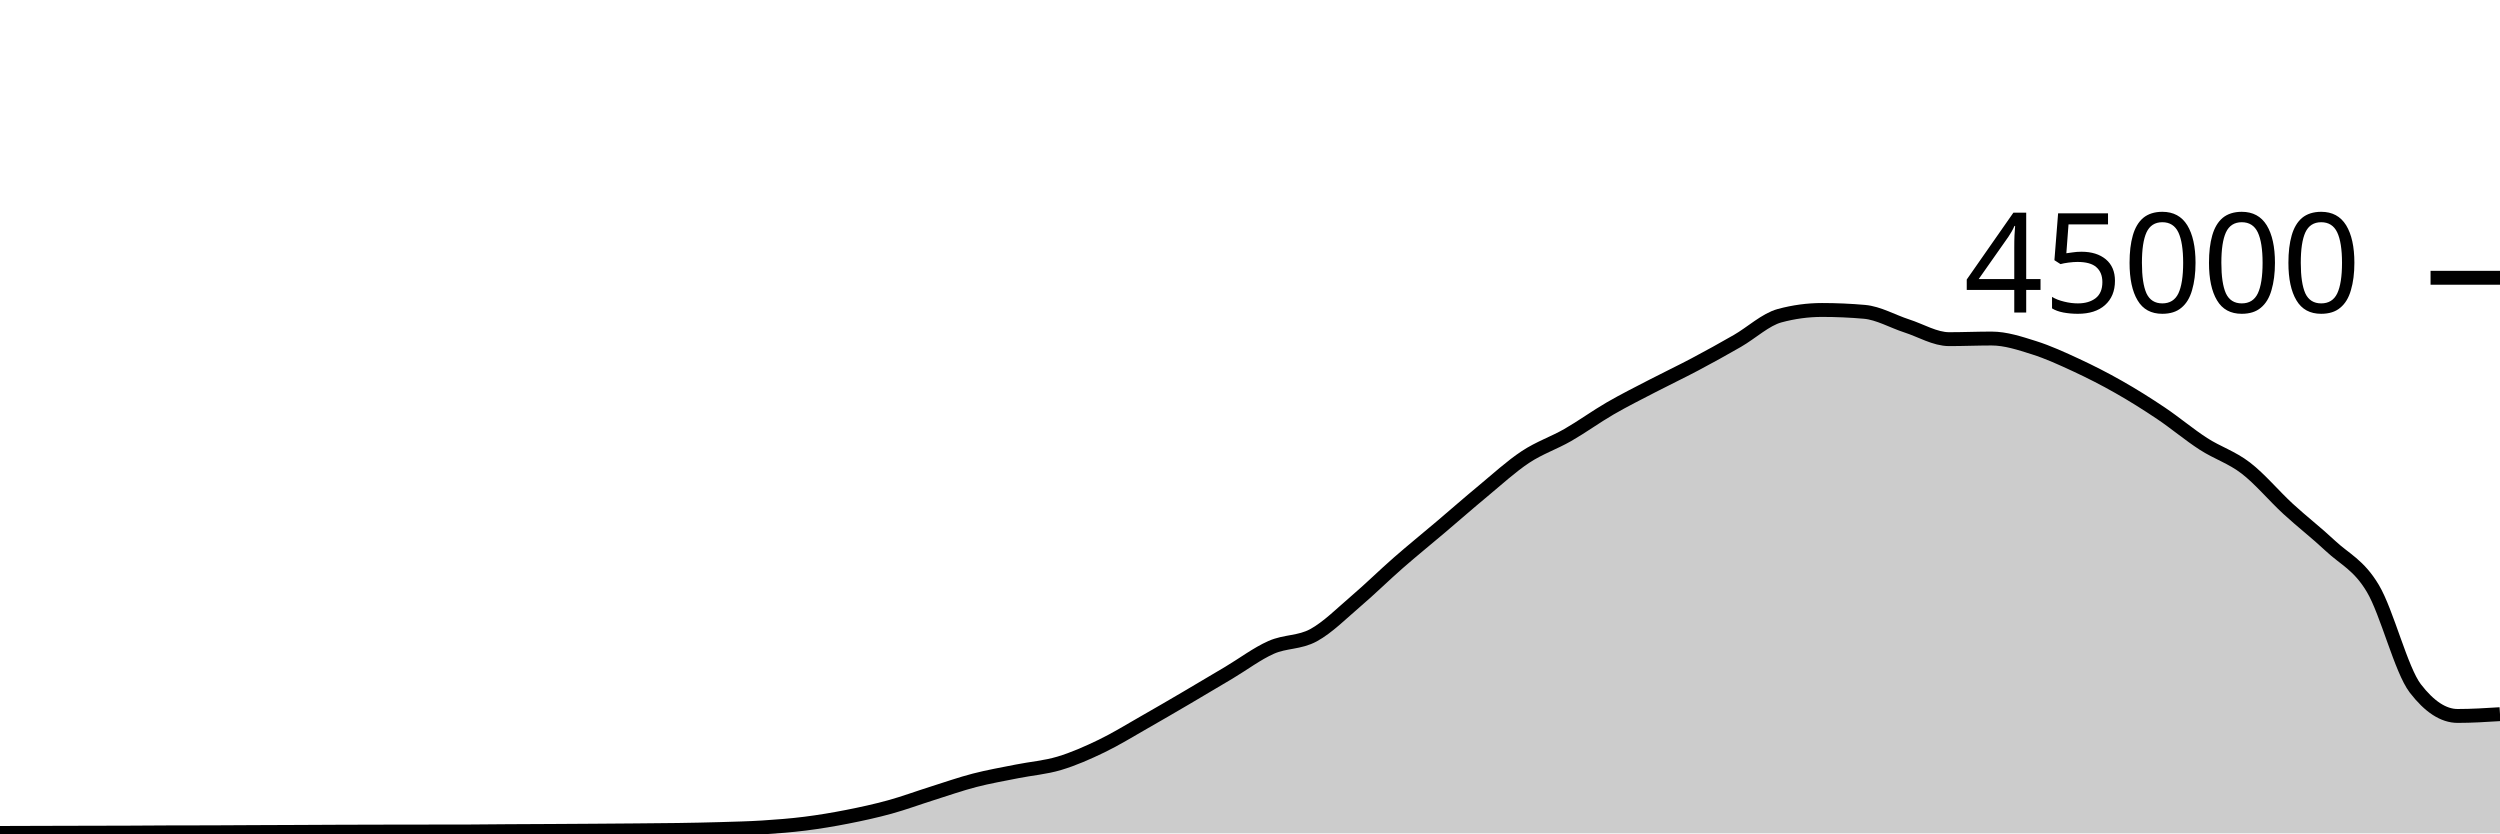
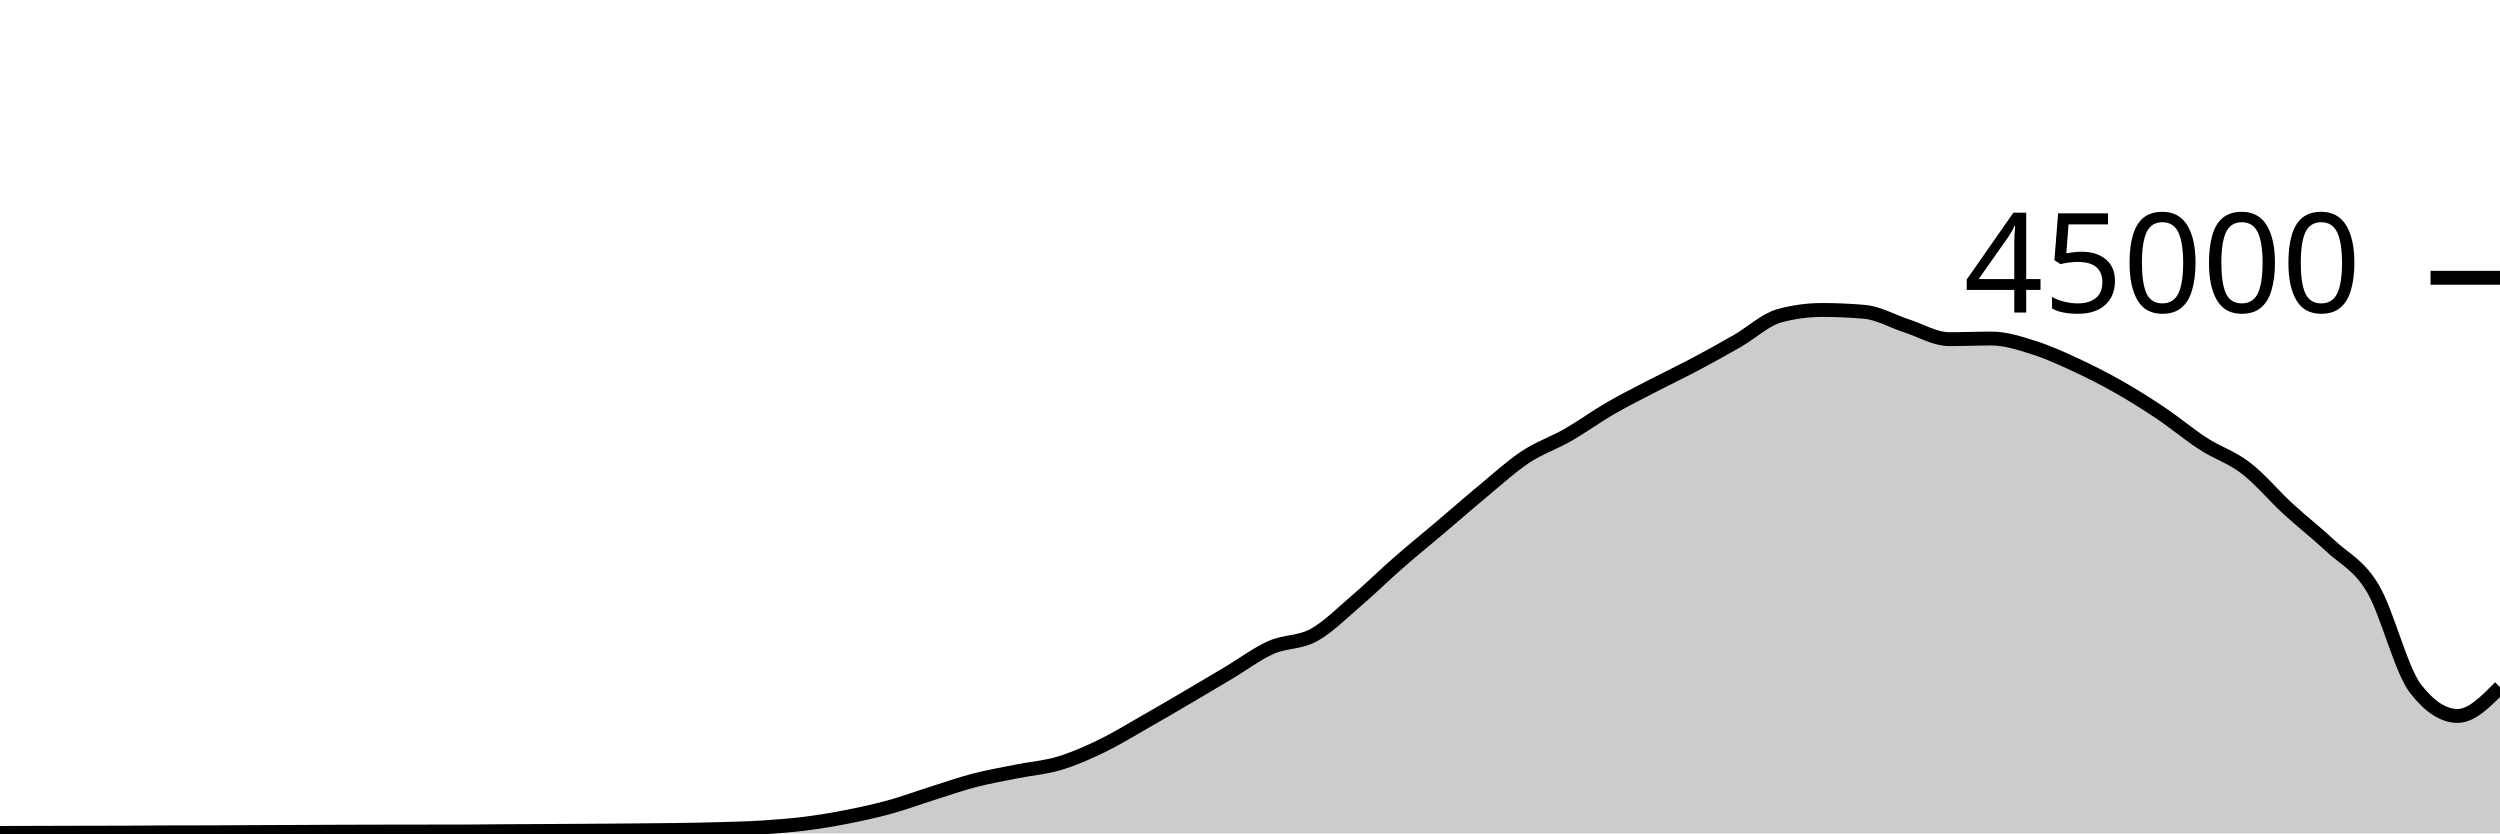
<svg xmlns="http://www.w3.org/2000/svg" viewBox="0 0 180 60">
  <g transform="translate(0,20)">
-     <path class="area" fill="rgba(0, 0, 0, 0.2)" d="M0,39.972C1.017,39.969,2.034,39.965,3.051,39.962C4.068,39.959,5.085,39.956,6.102,39.954C7.119,39.951,8.136,39.951,9.153,39.947C10.169,39.943,11.186,39.933,12.203,39.93C13.22,39.927,14.237,39.928,15.254,39.925C16.271,39.922,17.288,39.914,18.305,39.909C19.322,39.905,20.339,39.901,21.356,39.897C22.373,39.892,23.39,39.886,24.407,39.882C25.424,39.878,26.441,39.876,27.458,39.874C28.475,39.872,29.492,39.871,30.508,39.869C31.525,39.868,32.542,39.868,33.559,39.867C34.576,39.865,35.593,39.849,36.61,39.843C37.627,39.836,38.644,39.833,39.661,39.828C40.678,39.822,41.695,39.816,42.712,39.809C43.729,39.802,44.746,39.795,45.763,39.786C46.78,39.777,47.797,39.772,48.814,39.756C49.831,39.741,50.847,39.721,51.864,39.691C52.881,39.66,53.898,39.639,54.915,39.574C55.932,39.51,56.949,39.431,57.966,39.303C58.983,39.175,60,39.005,61.017,38.805C62.034,38.605,63.051,38.383,64.068,38.103C65.085,37.823,66.102,37.444,67.119,37.124C68.136,36.803,69.153,36.446,70.169,36.182C71.186,35.918,72.203,35.745,73.22,35.54C74.237,35.336,75.254,35.262,76.271,34.957C77.288,34.653,78.305,34.203,79.322,33.712C80.339,33.221,81.356,32.591,82.373,32.013C83.39,31.435,84.407,30.84,85.424,30.244C86.441,29.648,87.458,29.043,88.475,28.437C89.492,27.832,90.508,27.061,91.525,26.611C92.542,26.16,93.559,26.289,94.576,25.735C95.593,25.181,96.61,24.155,97.627,23.286C98.644,22.418,99.661,21.414,100.678,20.525C101.695,19.636,102.712,18.814,103.729,17.952C104.746,17.09,105.763,16.195,106.78,15.354C107.797,14.512,108.814,13.576,109.831,12.904C110.847,12.232,111.864,11.903,112.881,11.32C113.898,10.737,114.915,9.996,115.932,9.407C116.949,8.818,117.966,8.312,118.983,7.784C120,7.256,121.017,6.775,122.034,6.236C123.051,5.697,124.068,5.135,125.085,4.55C126.102,3.966,127.119,3.003,128.136,2.729C129.153,2.455,130.169,2.318,131.186,2.318C132.203,2.318,133.22,2.363,134.237,2.452C135.254,2.54,136.271,3.139,137.288,3.467C138.305,3.795,139.322,4.419,140.339,4.419C141.356,4.419,142.373,4.374,143.39,4.374C144.407,4.374,145.424,4.713,146.441,5.033C147.458,5.353,148.475,5.821,149.492,6.292C150.508,6.764,151.525,7.282,152.542,7.86C153.559,8.437,154.576,9.074,155.593,9.757C156.61,10.44,157.627,11.301,158.644,11.957C159.661,12.614,160.678,12.917,161.695,13.698C162.712,14.478,163.729,15.706,164.746,16.641C165.763,17.576,166.78,18.354,167.797,19.309C168.814,20.264,169.831,20.662,170.847,22.371C171.864,24.079,172.881,28.233,173.898,29.559C174.915,30.885,175.932,31.548,176.949,31.548C177.966,31.548,178.983,31.484,180,31.42L180,40C178.983,40,177.966,40,176.949,40C175.932,40,174.915,40,173.898,40C172.881,40,171.864,40,170.847,40C169.831,40,168.814,40,167.797,40C166.78,40,165.763,40,164.746,40C163.729,40,162.712,40,161.695,40C160.678,40,159.661,40,158.644,40C157.627,40,156.61,40,155.593,40C154.576,40,153.559,40,152.542,40C151.525,40,150.508,40,149.492,40C148.475,40,147.458,40,146.441,40C145.424,40,144.407,40,143.39,40C142.373,40,141.356,40,140.339,40C139.322,40,138.305,40,137.288,40C136.271,40,135.254,40,134.237,40C133.22,40,132.203,40,131.186,40C130.169,40,129.153,40,128.136,40C127.119,40,126.102,40,125.085,40C124.068,40,123.051,40,122.034,40C121.017,40,120,40,118.983,40C117.966,40,116.949,40,115.932,40C114.915,40,113.898,40,112.881,40C111.864,40,110.847,40,109.831,40C108.814,40,107.797,40,106.78,40C105.763,40,104.746,40,103.729,40C102.712,40,101.695,40,100.678,40C99.661,40,98.644,40,97.627,40C96.61,40,95.593,40,94.576,40C93.559,40,92.542,40,91.525,40C90.508,40,89.492,40,88.475,40C87.458,40,86.441,40,85.424,40C84.407,40,83.39,40,82.373,40C81.356,40,80.339,40,79.322,40C78.305,40,77.288,40,76.271,40C75.254,40,74.237,40,73.22,40C72.203,40,71.186,40,70.169,40C69.153,40,68.136,40,67.119,40C66.102,40,65.085,40,64.068,40C63.051,40,62.034,40,61.017,40C60,40,58.983,40,57.966,40C56.949,40,55.932,40,54.915,40C53.898,40,52.881,40,51.864,40C50.847,40,49.831,40,48.814,40C47.797,40,46.78,40,45.763,40C44.746,40,43.729,40,42.712,40C41.695,40,40.678,40,39.661,40C38.644,40,37.627,40,36.61,40C35.593,40,34.576,40,33.559,40C32.542,40,31.525,40,30.508,40C29.492,40,28.475,40,27.458,40C26.441,40,25.424,40,24.407,40C23.39,40,22.373,40,21.356,40C20.339,40,19.322,40,18.305,40C17.288,40,16.271,40,15.254,40C14.237,40,13.22,40,12.203,40C11.186,40,10.169,40,9.153,40C8.136,40,7.119,40,6.102,40C5.085,40,4.068,40,3.051,40C2.034,40,1.017,40,0,40Z" />
-     <path class="line" stroke="black" fill="none" d="M0,39.972C1.017,39.969,2.034,39.965,3.051,39.962C4.068,39.959,5.085,39.956,6.102,39.954C7.119,39.951,8.136,39.951,9.153,39.947C10.169,39.943,11.186,39.933,12.203,39.93C13.22,39.927,14.237,39.928,15.254,39.925C16.271,39.922,17.288,39.914,18.305,39.909C19.322,39.905,20.339,39.901,21.356,39.897C22.373,39.892,23.39,39.886,24.407,39.882C25.424,39.878,26.441,39.876,27.458,39.874C28.475,39.872,29.492,39.871,30.508,39.869C31.525,39.868,32.542,39.868,33.559,39.867C34.576,39.865,35.593,39.849,36.61,39.843C37.627,39.836,38.644,39.833,39.661,39.828C40.678,39.822,41.695,39.816,42.712,39.809C43.729,39.802,44.746,39.795,45.763,39.786C46.78,39.777,47.797,39.772,48.814,39.756C49.831,39.741,50.847,39.721,51.864,39.691C52.881,39.66,53.898,39.639,54.915,39.574C55.932,39.51,56.949,39.431,57.966,39.303C58.983,39.175,60,39.005,61.017,38.805C62.034,38.605,63.051,38.383,64.068,38.103C65.085,37.823,66.102,37.444,67.119,37.124C68.136,36.803,69.153,36.446,70.169,36.182C71.186,35.918,72.203,35.745,73.22,35.54C74.237,35.336,75.254,35.262,76.271,34.957C77.288,34.653,78.305,34.203,79.322,33.712C80.339,33.221,81.356,32.591,82.373,32.013C83.39,31.435,84.407,30.84,85.424,30.244C86.441,29.648,87.458,29.043,88.475,28.437C89.492,27.832,90.508,27.061,91.525,26.611C92.542,26.16,93.559,26.289,94.576,25.735C95.593,25.181,96.61,24.155,97.627,23.286C98.644,22.418,99.661,21.414,100.678,20.525C101.695,19.636,102.712,18.814,103.729,17.952C104.746,17.09,105.763,16.195,106.78,15.354C107.797,14.512,108.814,13.576,109.831,12.904C110.847,12.232,111.864,11.903,112.881,11.32C113.898,10.737,114.915,9.996,115.932,9.407C116.949,8.818,117.966,8.312,118.983,7.784C120,7.256,121.017,6.775,122.034,6.236C123.051,5.697,124.068,5.135,125.085,4.55C126.102,3.966,127.119,3.003,128.136,2.729C129.153,2.455,130.169,2.318,131.186,2.318C132.203,2.318,133.22,2.363,134.237,2.452C135.254,2.54,136.271,3.139,137.288,3.467C138.305,3.795,139.322,4.419,140.339,4.419C141.356,4.419,142.373,4.374,143.39,4.374C144.407,4.374,145.424,4.713,146.441,5.033C147.458,5.353,148.475,5.821,149.492,6.292C150.508,6.764,151.525,7.282,152.542,7.86C153.559,8.437,154.576,9.074,155.593,9.757C156.61,10.44,157.627,11.301,158.644,11.957C159.661,12.614,160.678,12.917,161.695,13.698C162.712,14.478,163.729,15.706,164.746,16.641C165.763,17.576,166.78,18.354,167.797,19.309C168.814,20.264,169.831,20.662,170.847,22.371C171.864,24.079,172.881,28.233,173.898,29.559C174.915,30.885,175.932,31.548,176.949,31.548C177.966,31.548,178.983,31.484,180,31.42" />
+     <path class="area" fill="rgba(0, 0, 0, 0.2)" d="M0,39.972C1.017,39.969,2.034,39.965,3.051,39.962C4.068,39.959,5.085,39.956,6.102,39.954C7.119,39.951,8.136,39.951,9.153,39.947C10.169,39.943,11.186,39.933,12.203,39.93C13.22,39.927,14.237,39.928,15.254,39.925C16.271,39.922,17.288,39.914,18.305,39.909C19.322,39.905,20.339,39.901,21.356,39.897C22.373,39.892,23.39,39.886,24.407,39.882C25.424,39.878,26.441,39.876,27.458,39.874C28.475,39.872,29.492,39.871,30.508,39.869C31.525,39.868,32.542,39.868,33.559,39.867C34.576,39.865,35.593,39.849,36.61,39.843C37.627,39.836,38.644,39.833,39.661,39.828C40.678,39.822,41.695,39.816,42.712,39.809C43.729,39.802,44.746,39.795,45.763,39.786C46.78,39.777,47.797,39.772,48.814,39.756C49.831,39.741,50.847,39.721,51.864,39.691C52.881,39.66,53.898,39.639,54.915,39.574C55.932,39.51,56.949,39.431,57.966,39.303C58.983,39.175,60,39.005,61.017,38.805C62.034,38.605,63.051,38.383,64.068,38.103C65.085,37.823,66.102,37.444,67.119,37.124C68.136,36.803,69.153,36.446,70.169,36.182C71.186,35.918,72.203,35.745,73.22,35.54C74.237,35.336,75.254,35.262,76.271,34.957C77.288,34.653,78.305,34.203,79.322,33.712C80.339,33.221,81.356,32.591,82.373,32.013C83.39,31.435,84.407,30.84,85.424,30.244C86.441,29.648,87.458,29.043,88.475,28.437C89.492,27.832,90.508,27.061,91.525,26.611C92.542,26.16,93.559,26.289,94.576,25.735C95.593,25.181,96.61,24.155,97.627,23.286C98.644,22.418,99.661,21.414,100.678,20.525C101.695,19.636,102.712,18.814,103.729,17.952C104.746,17.09,105.763,16.195,106.78,15.354C107.797,14.512,108.814,13.576,109.831,12.904C110.847,12.232,111.864,11.903,112.881,11.32C113.898,10.737,114.915,9.996,115.932,9.407C116.949,8.818,117.966,8.312,118.983,7.784C120,7.256,121.017,6.775,122.034,6.236C123.051,5.697,124.068,5.135,125.085,4.55C126.102,3.966,127.119,3.003,128.136,2.729C129.153,2.455,130.169,2.318,131.186,2.318C132.203,2.318,133.22,2.363,134.237,2.452C135.254,2.54,136.271,3.139,137.288,3.467C138.305,3.795,139.322,4.419,140.339,4.419C141.356,4.419,142.373,4.374,143.39,4.374C144.407,4.374,145.424,4.713,146.441,5.033C147.458,5.353,148.475,5.821,149.492,6.292C150.508,6.764,151.525,7.282,152.542,7.86C153.559,8.437,154.576,9.074,155.593,9.757C156.61,10.44,157.627,11.301,158.644,11.957C159.661,12.614,160.678,12.917,161.695,13.698C162.712,14.478,163.729,15.706,164.746,16.641C165.763,17.576,166.78,18.354,167.797,19.309C168.814,20.264,169.831,20.662,170.847,22.371C171.864,24.079,172.881,28.233,173.898,29.559C174.915,30.885,175.932,31.548,176.949,31.548C177.966,31.548,178.983,30.51,180,29.473L180,40C178.983,40,177.966,40,176.949,40C175.932,40,174.915,40,173.898,40C172.881,40,171.864,40,170.847,40C169.831,40,168.814,40,167.797,40C166.78,40,165.763,40,164.746,40C163.729,40,162.712,40,161.695,40C160.678,40,159.661,40,158.644,40C157.627,40,156.61,40,155.593,40C154.576,40,153.559,40,152.542,40C151.525,40,150.508,40,149.492,40C148.475,40,147.458,40,146.441,40C145.424,40,144.407,40,143.39,40C142.373,40,141.356,40,140.339,40C139.322,40,138.305,40,137.288,40C136.271,40,135.254,40,134.237,40C133.22,40,132.203,40,131.186,40C130.169,40,129.153,40,128.136,40C127.119,40,126.102,40,125.085,40C124.068,40,123.051,40,122.034,40C121.017,40,120,40,118.983,40C117.966,40,116.949,40,115.932,40C114.915,40,113.898,40,112.881,40C111.864,40,110.847,40,109.831,40C108.814,40,107.797,40,106.78,40C105.763,40,104.746,40,103.729,40C102.712,40,101.695,40,100.678,40C99.661,40,98.644,40,97.627,40C96.61,40,95.593,40,94.576,40C93.559,40,92.542,40,91.525,40C90.508,40,89.492,40,88.475,40C87.458,40,86.441,40,85.424,40C84.407,40,83.39,40,82.373,40C81.356,40,80.339,40,79.322,40C78.305,40,77.288,40,76.271,40C75.254,40,74.237,40,73.22,40C72.203,40,71.186,40,70.169,40C69.153,40,68.136,40,67.119,40C66.102,40,65.085,40,64.068,40C63.051,40,62.034,40,61.017,40C60,40,58.983,40,57.966,40C56.949,40,55.932,40,54.915,40C53.898,40,52.881,40,51.864,40C50.847,40,49.831,40,48.814,40C47.797,40,46.78,40,45.763,40C44.746,40,43.729,40,42.712,40C41.695,40,40.678,40,39.661,40C38.644,40,37.627,40,36.61,40C35.593,40,34.576,40,33.559,40C32.542,40,31.525,40,30.508,40C29.492,40,28.475,40,27.458,40C26.441,40,25.424,40,24.407,40C23.39,40,22.373,40,21.356,40C20.339,40,19.322,40,18.305,40C17.288,40,16.271,40,15.254,40C14.237,40,13.22,40,12.203,40C11.186,40,10.169,40,9.153,40C8.136,40,7.119,40,6.102,40C5.085,40,4.068,40,3.051,40C2.034,40,1.017,40,0,40Z" />
+     <path class="line" stroke="black" fill="none" d="M0,39.972C1.017,39.969,2.034,39.965,3.051,39.962C4.068,39.959,5.085,39.956,6.102,39.954C7.119,39.951,8.136,39.951,9.153,39.947C10.169,39.943,11.186,39.933,12.203,39.93C13.22,39.927,14.237,39.928,15.254,39.925C16.271,39.922,17.288,39.914,18.305,39.909C19.322,39.905,20.339,39.901,21.356,39.897C22.373,39.892,23.39,39.886,24.407,39.882C25.424,39.878,26.441,39.876,27.458,39.874C28.475,39.872,29.492,39.871,30.508,39.869C31.525,39.868,32.542,39.868,33.559,39.867C34.576,39.865,35.593,39.849,36.61,39.843C37.627,39.836,38.644,39.833,39.661,39.828C40.678,39.822,41.695,39.816,42.712,39.809C43.729,39.802,44.746,39.795,45.763,39.786C46.78,39.777,47.797,39.772,48.814,39.756C49.831,39.741,50.847,39.721,51.864,39.691C52.881,39.66,53.898,39.639,54.915,39.574C55.932,39.51,56.949,39.431,57.966,39.303C58.983,39.175,60,39.005,61.017,38.805C62.034,38.605,63.051,38.383,64.068,38.103C65.085,37.823,66.102,37.444,67.119,37.124C68.136,36.803,69.153,36.446,70.169,36.182C71.186,35.918,72.203,35.745,73.22,35.54C74.237,35.336,75.254,35.262,76.271,34.957C77.288,34.653,78.305,34.203,79.322,33.712C80.339,33.221,81.356,32.591,82.373,32.013C83.39,31.435,84.407,30.84,85.424,30.244C86.441,29.648,87.458,29.043,88.475,28.437C89.492,27.832,90.508,27.061,91.525,26.611C92.542,26.16,93.559,26.289,94.576,25.735C95.593,25.181,96.61,24.155,97.627,23.286C98.644,22.418,99.661,21.414,100.678,20.525C101.695,19.636,102.712,18.814,103.729,17.952C104.746,17.09,105.763,16.195,106.78,15.354C107.797,14.512,108.814,13.576,109.831,12.904C110.847,12.232,111.864,11.903,112.881,11.32C113.898,10.737,114.915,9.996,115.932,9.407C116.949,8.818,117.966,8.312,118.983,7.784C120,7.256,121.017,6.775,122.034,6.236C123.051,5.697,124.068,5.135,125.085,4.55C126.102,3.966,127.119,3.003,128.136,2.729C129.153,2.455,130.169,2.318,131.186,2.318C132.203,2.318,133.22,2.363,134.237,2.452C135.254,2.54,136.271,3.139,137.288,3.467C138.305,3.795,139.322,4.419,140.339,4.419C141.356,4.419,142.373,4.374,143.39,4.374C144.407,4.374,145.424,4.713,146.441,5.033C147.458,5.353,148.475,5.821,149.492,6.292C150.508,6.764,151.525,7.282,152.542,7.86C153.559,8.437,154.576,9.074,155.593,9.757C156.61,10.44,157.627,11.301,158.644,11.957C159.661,12.614,160.678,12.917,161.695,13.698C162.712,14.478,163.729,15.706,164.746,16.641C165.763,17.576,166.78,18.354,167.797,19.309C168.814,20.264,169.831,20.662,170.847,22.371C171.864,24.079,172.881,28.233,173.898,29.559C174.915,30.885,175.932,31.548,176.949,31.548C177.966,31.548,178.983,30.51,180,29.473" />
    <path class="axis-ceiling" stroke-width="1" stroke="black" fill="none" d="M175,0L180,0" />
    <text class="axis-ceiling-label" font-family="sans-serif" text-anchor="end" font-size="10px" x="170" y="2.5">45000</text>
  </g>
</svg>
